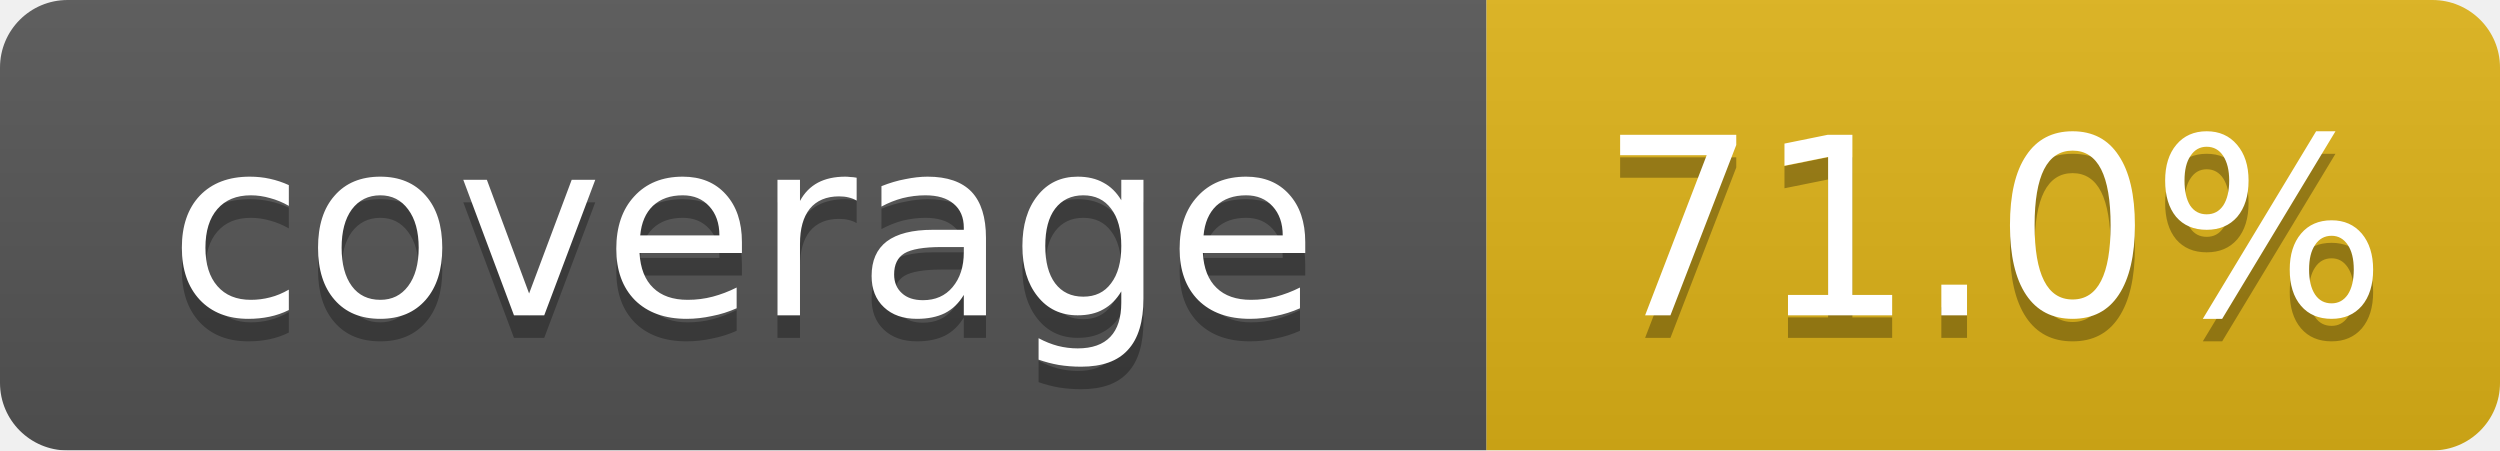
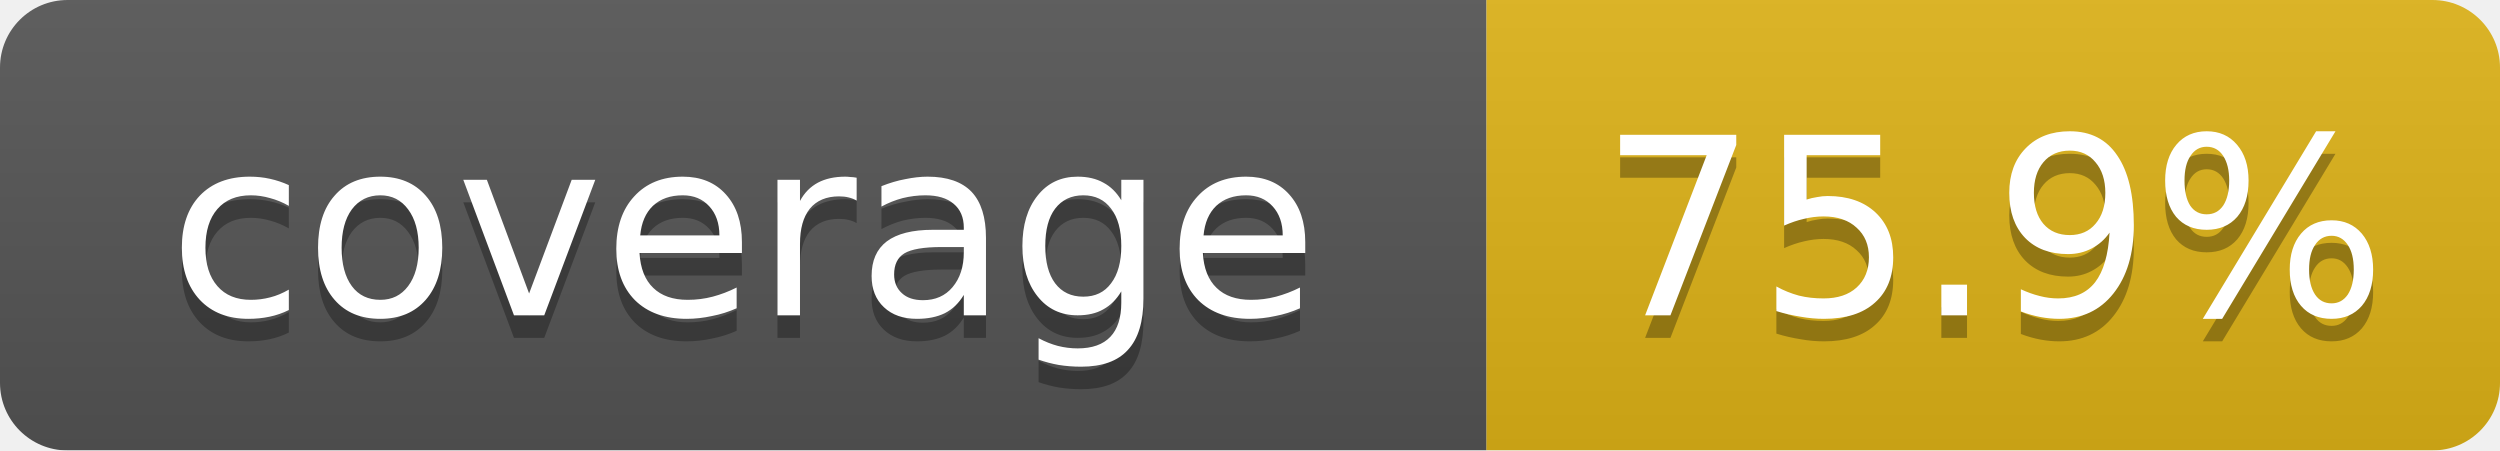
<svg xmlns="http://www.w3.org/2000/svg" width="111" height="20" viewBox="0 0 111 20" preserveAspectRatio="xMidYMid meet">
  <linearGradient id="b" x2="0" y2="100%">
    <stop offset="0" stop-color="#bbb" stop-opacity=".1" />
    <stop offset="1" stop-opacity=".1" />
  </linearGradient>
  <mask id="a">
    <rect width="111" height="20" rx="3" fill="#fff" />
  </mask>
  <g mask="url(#a)">
    <path fill="#555" d="M0 0h66v20H0z" />
    <path fill="#dfb317" d="M66 0h45v20H66z" />
    <path fill="url(#b)" d="M0 0h111v20H0z" />
  </g>
  <g fill="#fff" text-anchor="middle" font-family="Verdana,Geneva,DejaVu Sans,sans-serif" font-size="11">
    <text x="33.0" y="15" fill="#010101" fill-opacity=".3">coverage</text>
    <text x="33.0" y="14">coverage</text>
-     <text x="88.5" y="15" fill="#010101" fill-opacity=".3">71.0%</text>
-     <text x="88.5" y="14">71.0%</text>
+     <text x="88.5" y="15" fill="#010101" fill-opacity=".3">75.9%</text>
+     <text x="88.5" y="14">75.9%</text>
  </g>
</svg>
